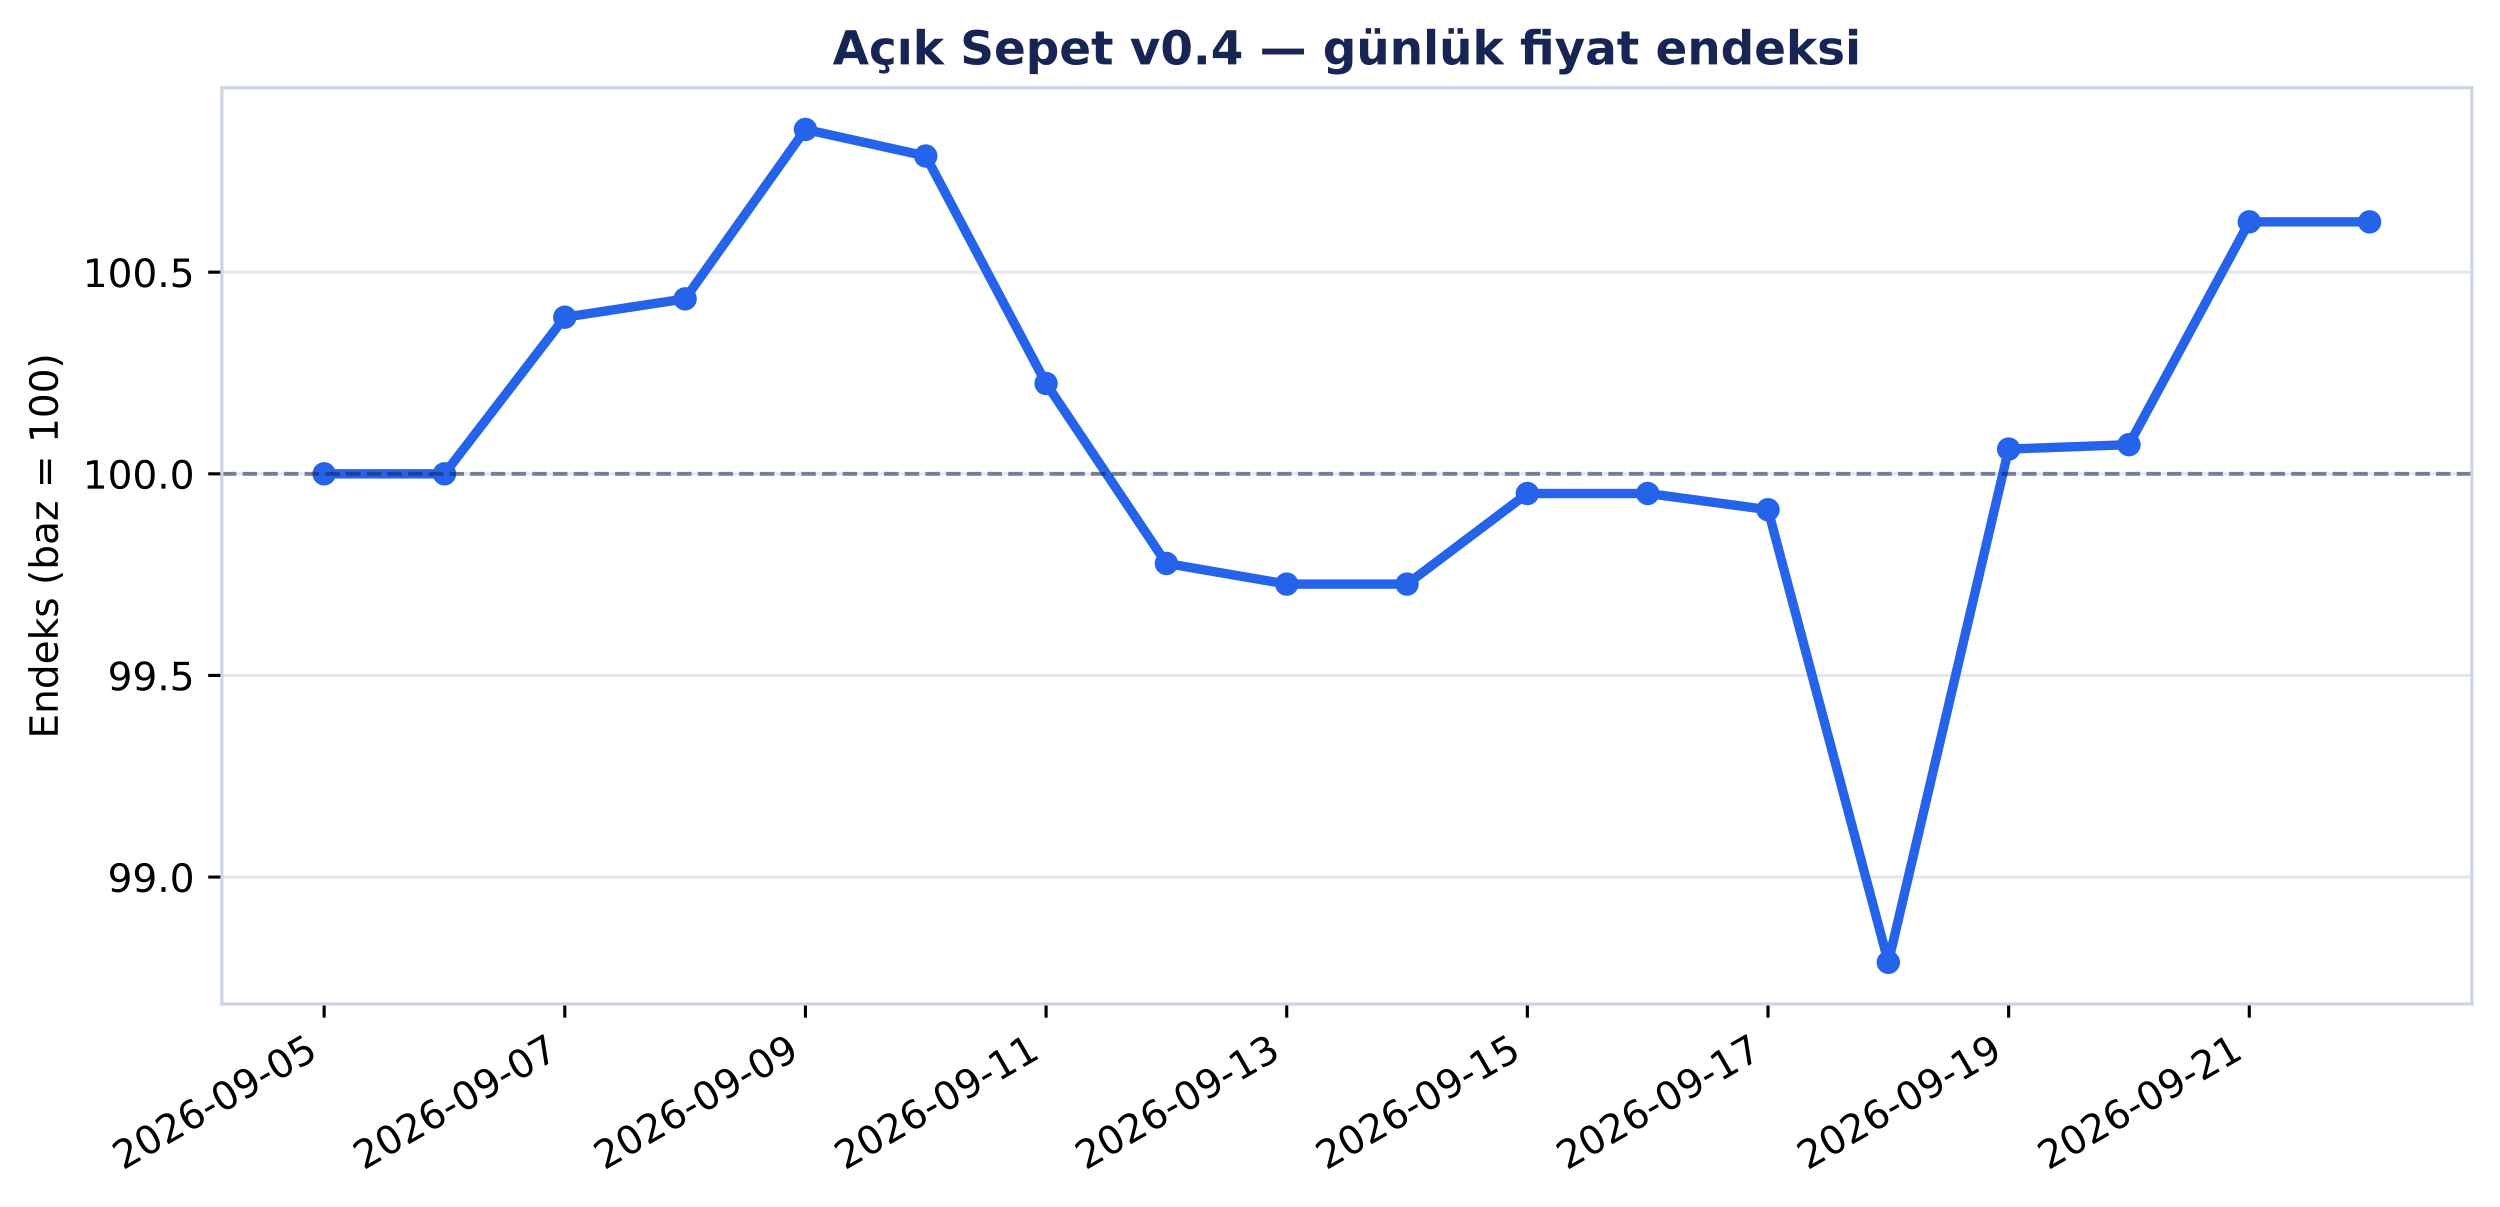
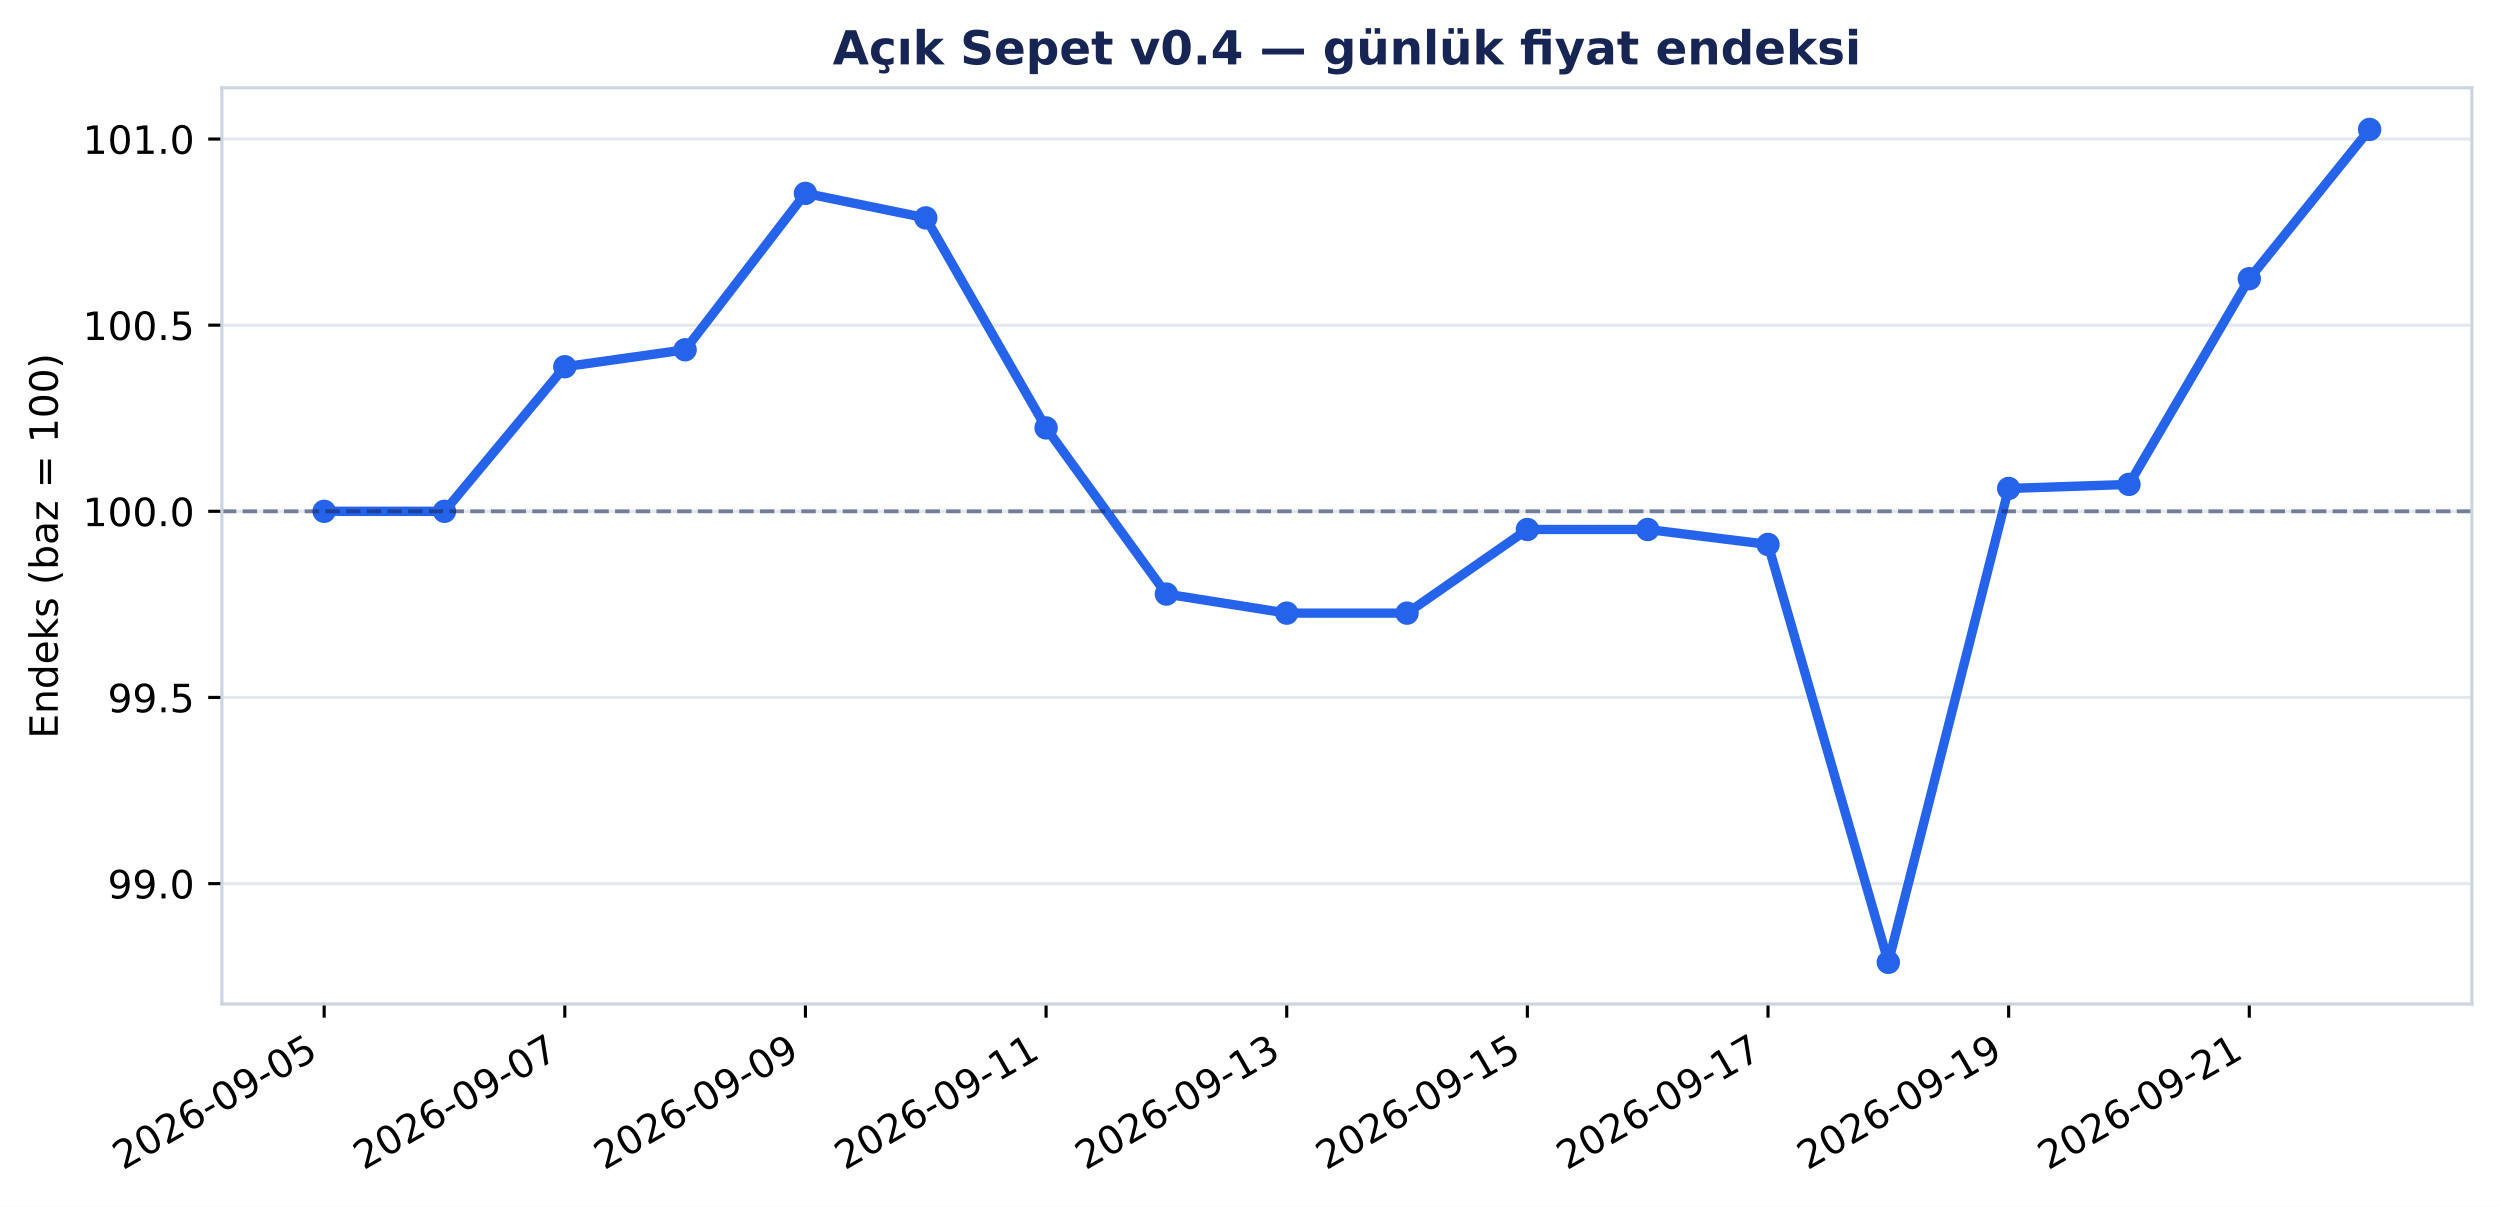
<svg xmlns="http://www.w3.org/2000/svg" xmlns:xlink="http://www.w3.org/1999/xlink" width="640.307pt" height="309.065pt" viewBox="0 0 640.307 309.065" version="1.1">
  <defs>
    <style type="text/css">*{stroke-linejoin: round; stroke-linecap: butt}</style>
  </defs>
  <g id="figure_1">
    <g id="patch_1">
      <path d="M 0 309.065 L 640.307 309.065 L 640.307 0 L 0 0 z " style="fill: #ffffff" />
    </g>
    <g id="axes_1">
      <g id="patch_2">
        <path d="M 56.829 257.147 L 633.107 257.147 L 633.107 22.487 L 56.829 22.487 z " style="fill: #ffffff" />
      </g>
      <g id="matplotlib.axis_1">
        <g id="xtick_1">
          <g id="line2d_1">
            <defs>
              <path id="m2987cc8be8" d="M 0 0 L 0 3.5 " style="stroke: #000000; stroke-width: 0.8" />
            </defs>
            <g>
              <use xlink:href="#m2987cc8be8" x="83.023" y="257.147" style="stroke: #000000; stroke-width: 0.8" />
            </g>
          </g>
          <g id="text_1">
            <g transform="translate(31.49257 299.7842) rotate(-30) scale(0.1 -0.1)">
              <defs>
                <path id="DejaVuSans-15" d="M 1228 531 L 3431 531 L 3431 0 L 469 0 L 469 531 Q 828 903 1448 1529 Q 2069 2156 2228 2338 Q 2531 2678 2651 2914 Q 2772 3150 2772 3378 Q 2772 3750 2511 3984 Q 2250 4219 1831 4219 Q 1534 4219 1204 4116 Q 875 4013 500 3803 L 500 4441 Q 881 4594 1212 4672 Q 1544 4750 1819 4750 Q 2544 4750 2975 4387 Q 3406 4025 3406 3419 Q 3406 3131 3298 2873 Q 3191 2616 2906 2266 Q 2828 2175 2409 1742 Q 1991 1309 1228 531 z " transform="scale(0.015625)" />
                <path id="DejaVuSans-13" d="M 2034 4250 Q 1547 4250 1301 3770 Q 1056 3291 1056 2328 Q 1056 1369 1301 889 Q 1547 409 2034 409 Q 2525 409 2770 889 Q 3016 1369 3016 2328 Q 3016 3291 2770 3770 Q 2525 4250 2034 4250 z M 2034 4750 Q 2819 4750 3233 4129 Q 3647 3509 3647 2328 Q 3647 1150 3233 529 Q 2819 -91 2034 -91 Q 1250 -91 836 529 Q 422 1150 422 2328 Q 422 3509 836 4129 Q 1250 4750 2034 4750 z " transform="scale(0.015625)" />
                <path id="DejaVuSans-19" d="M 2113 2584 Q 1688 2584 1439 2293 Q 1191 2003 1191 1497 Q 1191 994 1439 701 Q 1688 409 2113 409 Q 2538 409 2786 701 Q 3034 994 3034 1497 Q 3034 2003 2786 2293 Q 2538 2584 2113 2584 z M 3366 4563 L 3366 3988 Q 3128 4100 2886 4159 Q 2644 4219 2406 4219 Q 1781 4219 1451 3797 Q 1122 3375 1075 2522 Q 1259 2794 1537 2939 Q 1816 3084 2150 3084 Q 2853 3084 3261 2657 Q 3669 2231 3669 1497 Q 3669 778 3244 343 Q 2819 -91 2113 -91 Q 1303 -91 875 529 Q 447 1150 447 2328 Q 447 3434 972 4092 Q 1497 4750 2381 4750 Q 2619 4750 2861 4703 Q 3103 4656 3366 4563 z " transform="scale(0.015625)" />
                <path id="DejaVuSans-10" d="M 313 2009 L 1997 2009 L 1997 1497 L 313 1497 L 313 2009 z " transform="scale(0.015625)" />
                <path id="DejaVuSans-1c" d="M 703 97 L 703 672 Q 941 559 1184 500 Q 1428 441 1663 441 Q 2288 441 2617 861 Q 2947 1281 2994 2138 Q 2813 1869 2534 1725 Q 2256 1581 1919 1581 Q 1219 1581 811 2004 Q 403 2428 403 3163 Q 403 3881 828 4315 Q 1253 4750 1959 4750 Q 2769 4750 3195 4129 Q 3622 3509 3622 2328 Q 3622 1225 3098 567 Q 2575 -91 1691 -91 Q 1453 -91 1209 -44 Q 966 3 703 97 z M 1959 2075 Q 2384 2075 2632 2365 Q 2881 2656 2881 3163 Q 2881 3666 2632 3958 Q 2384 4250 1959 4250 Q 1534 4250 1286 3958 Q 1038 3666 1038 3163 Q 1038 2656 1286 2365 Q 1534 2075 1959 2075 z " transform="scale(0.015625)" />
                <path id="DejaVuSans-18" d="M 691 4666 L 3169 4666 L 3169 4134 L 1269 4134 L 1269 2991 Q 1406 3038 1543 3061 Q 1681 3084 1819 3084 Q 2600 3084 3056 2656 Q 3513 2228 3513 1497 Q 3513 744 3044 326 Q 2575 -91 1722 -91 Q 1428 -91 1123 -41 Q 819 9 494 109 L 494 744 Q 775 591 1075 516 Q 1375 441 1709 441 Q 2250 441 2565 725 Q 2881 1009 2881 1497 Q 2881 1984 2565 2268 Q 2250 2553 1709 2553 Q 1456 2553 1204 2497 Q 953 2441 691 2322 L 691 4666 z " transform="scale(0.015625)" />
              </defs>
              <use xlink:href="#DejaVuSans-15" />
              <use xlink:href="#DejaVuSans-13" transform="translate(63.625 0)" />
              <use xlink:href="#DejaVuSans-15" transform="translate(127.25 0)" />
              <use xlink:href="#DejaVuSans-19" transform="translate(190.875 0)" />
              <use xlink:href="#DejaVuSans-10" transform="translate(254.5 0)" />
              <use xlink:href="#DejaVuSans-13" transform="translate(290.5781 0)" />
              <use xlink:href="#DejaVuSans-1c" transform="translate(354.2031 0)" />
              <use xlink:href="#DejaVuSans-10" transform="translate(417.8281 0)" />
              <use xlink:href="#DejaVuSans-13" transform="translate(453.9062 0)" />
              <use xlink:href="#DejaVuSans-18" transform="translate(517.5312 0)" />
            </g>
          </g>
        </g>
        <g id="xtick_2">
          <g id="line2d_2">
            <g>
              <use xlink:href="#m2987cc8be8" x="144.657" y="257.147" style="stroke: #000000; stroke-width: 0.8" />
            </g>
          </g>
          <g id="text_2">
            <g transform="translate(93.12654 299.7842) rotate(-30) scale(0.1 -0.1)">
              <defs>
                <path id="DejaVuSans-1a" d="M 525 4666 L 3525 4666 L 3525 4397 L 1831 0 L 1172 0 L 2766 4134 L 525 4134 L 525 4666 z " transform="scale(0.015625)" />
              </defs>
              <use xlink:href="#DejaVuSans-15" />
              <use xlink:href="#DejaVuSans-13" transform="translate(63.625 0)" />
              <use xlink:href="#DejaVuSans-15" transform="translate(127.25 0)" />
              <use xlink:href="#DejaVuSans-19" transform="translate(190.875 0)" />
              <use xlink:href="#DejaVuSans-10" transform="translate(254.5 0)" />
              <use xlink:href="#DejaVuSans-13" transform="translate(290.5781 0)" />
              <use xlink:href="#DejaVuSans-1c" transform="translate(354.2031 0)" />
              <use xlink:href="#DejaVuSans-10" transform="translate(417.8281 0)" />
              <use xlink:href="#DejaVuSans-13" transform="translate(453.9062 0)" />
              <use xlink:href="#DejaVuSans-1a" transform="translate(517.5312 0)" />
            </g>
          </g>
        </g>
        <g id="xtick_3">
          <g id="line2d_3">
            <g>
              <use xlink:href="#m2987cc8be8" x="206.291" y="257.147" style="stroke: #000000; stroke-width: 0.8" />
            </g>
          </g>
          <g id="text_3">
            <g transform="translate(154.7605 299.7842) rotate(-30) scale(0.1 -0.1)">
              <use xlink:href="#DejaVuSans-15" />
              <use xlink:href="#DejaVuSans-13" transform="translate(63.625 0)" />
              <use xlink:href="#DejaVuSans-15" transform="translate(127.25 0)" />
              <use xlink:href="#DejaVuSans-19" transform="translate(190.875 0)" />
              <use xlink:href="#DejaVuSans-10" transform="translate(254.5 0)" />
              <use xlink:href="#DejaVuSans-13" transform="translate(290.5781 0)" />
              <use xlink:href="#DejaVuSans-1c" transform="translate(354.2031 0)" />
              <use xlink:href="#DejaVuSans-10" transform="translate(417.8281 0)" />
              <use xlink:href="#DejaVuSans-13" transform="translate(453.9062 0)" />
              <use xlink:href="#DejaVuSans-1c" transform="translate(517.5312 0)" />
            </g>
          </g>
        </g>
        <g id="xtick_4">
          <g id="line2d_4">
            <g>
              <use xlink:href="#m2987cc8be8" x="267.925" y="257.147" style="stroke: #000000; stroke-width: 0.8" />
            </g>
          </g>
          <g id="text_4">
            <g transform="translate(216.3945 299.7842) rotate(-30) scale(0.1 -0.1)">
              <defs>
                <path id="DejaVuSans-14" d="M 794 531 L 1825 531 L 1825 4091 L 703 3866 L 703 4441 L 1819 4666 L 2450 4666 L 2450 531 L 3481 531 L 3481 0 L 794 0 L 794 531 z " transform="scale(0.015625)" />
              </defs>
              <use xlink:href="#DejaVuSans-15" />
              <use xlink:href="#DejaVuSans-13" transform="translate(63.625 0)" />
              <use xlink:href="#DejaVuSans-15" transform="translate(127.25 0)" />
              <use xlink:href="#DejaVuSans-19" transform="translate(190.875 0)" />
              <use xlink:href="#DejaVuSans-10" transform="translate(254.5 0)" />
              <use xlink:href="#DejaVuSans-13" transform="translate(290.5781 0)" />
              <use xlink:href="#DejaVuSans-1c" transform="translate(354.2031 0)" />
              <use xlink:href="#DejaVuSans-10" transform="translate(417.8281 0)" />
              <use xlink:href="#DejaVuSans-14" transform="translate(453.9062 0)" />
              <use xlink:href="#DejaVuSans-14" transform="translate(517.5312 0)" />
            </g>
          </g>
        </g>
        <g id="xtick_5">
          <g id="line2d_5">
            <g>
              <use xlink:href="#m2987cc8be8" x="329.559" y="257.147" style="stroke: #000000; stroke-width: 0.8" />
            </g>
          </g>
          <g id="text_5">
            <g transform="translate(278.0285 299.7842) rotate(-30) scale(0.1 -0.1)">
              <defs>
                <path id="DejaVuSans-16" d="M 2597 2516 Q 3050 2419 3304 2112 Q 3559 1806 3559 1356 Q 3559 666 3084 287 Q 2609 -91 1734 -91 Q 1441 -91 1130 -33 Q 819 25 488 141 L 488 750 Q 750 597 1062 519 Q 1375 441 1716 441 Q 2309 441 2620 675 Q 2931 909 2931 1356 Q 2931 1769 2642 2001 Q 2353 2234 1838 2234 L 1294 2234 L 1294 2753 L 1863 2753 Q 2328 2753 2575 2939 Q 2822 3125 2822 3475 Q 2822 3834 2567 4026 Q 2313 4219 1838 4219 Q 1578 4219 1281 4162 Q 984 4106 628 3988 L 628 4550 Q 988 4650 1302 4700 Q 1616 4750 1894 4750 Q 2613 4750 3031 4423 Q 3450 4097 3450 3541 Q 3450 3153 3228 2886 Q 3006 2619 2597 2516 z " transform="scale(0.015625)" />
              </defs>
              <use xlink:href="#DejaVuSans-15" />
              <use xlink:href="#DejaVuSans-13" transform="translate(63.625 0)" />
              <use xlink:href="#DejaVuSans-15" transform="translate(127.25 0)" />
              <use xlink:href="#DejaVuSans-19" transform="translate(190.875 0)" />
              <use xlink:href="#DejaVuSans-10" transform="translate(254.5 0)" />
              <use xlink:href="#DejaVuSans-13" transform="translate(290.5781 0)" />
              <use xlink:href="#DejaVuSans-1c" transform="translate(354.2031 0)" />
              <use xlink:href="#DejaVuSans-10" transform="translate(417.8281 0)" />
              <use xlink:href="#DejaVuSans-14" transform="translate(453.9062 0)" />
              <use xlink:href="#DejaVuSans-16" transform="translate(517.5312 0)" />
            </g>
          </g>
        </g>
        <g id="xtick_6">
          <g id="line2d_6">
            <g>
              <use xlink:href="#m2987cc8be8" x="391.193" y="257.147" style="stroke: #000000; stroke-width: 0.8" />
            </g>
          </g>
          <g id="text_6">
            <g transform="translate(339.6624 299.7842) rotate(-30) scale(0.1 -0.1)">
              <use xlink:href="#DejaVuSans-15" />
              <use xlink:href="#DejaVuSans-13" transform="translate(63.625 0)" />
              <use xlink:href="#DejaVuSans-15" transform="translate(127.25 0)" />
              <use xlink:href="#DejaVuSans-19" transform="translate(190.875 0)" />
              <use xlink:href="#DejaVuSans-10" transform="translate(254.5 0)" />
              <use xlink:href="#DejaVuSans-13" transform="translate(290.5781 0)" />
              <use xlink:href="#DejaVuSans-1c" transform="translate(354.2031 0)" />
              <use xlink:href="#DejaVuSans-10" transform="translate(417.8281 0)" />
              <use xlink:href="#DejaVuSans-14" transform="translate(453.9062 0)" />
              <use xlink:href="#DejaVuSans-18" transform="translate(517.5312 0)" />
            </g>
          </g>
        </g>
        <g id="xtick_7">
          <g id="line2d_7">
            <g>
              <use xlink:href="#m2987cc8be8" x="452.827" y="257.147" style="stroke: #000000; stroke-width: 0.8" />
            </g>
          </g>
          <g id="text_7">
            <g transform="translate(401.2964 299.7842) rotate(-30) scale(0.1 -0.1)">
              <use xlink:href="#DejaVuSans-15" />
              <use xlink:href="#DejaVuSans-13" transform="translate(63.625 0)" />
              <use xlink:href="#DejaVuSans-15" transform="translate(127.25 0)" />
              <use xlink:href="#DejaVuSans-19" transform="translate(190.875 0)" />
              <use xlink:href="#DejaVuSans-10" transform="translate(254.5 0)" />
              <use xlink:href="#DejaVuSans-13" transform="translate(290.5781 0)" />
              <use xlink:href="#DejaVuSans-1c" transform="translate(354.2031 0)" />
              <use xlink:href="#DejaVuSans-10" transform="translate(417.8281 0)" />
              <use xlink:href="#DejaVuSans-14" transform="translate(453.9062 0)" />
              <use xlink:href="#DejaVuSans-1a" transform="translate(517.5312 0)" />
            </g>
          </g>
        </g>
        <g id="xtick_8">
          <g id="line2d_8">
            <g>
              <use xlink:href="#m2987cc8be8" x="514.461" y="257.147" style="stroke: #000000; stroke-width: 0.8" />
            </g>
          </g>
          <g id="text_8">
            <g transform="translate(462.9304 299.7842) rotate(-30) scale(0.1 -0.1)">
              <use xlink:href="#DejaVuSans-15" />
              <use xlink:href="#DejaVuSans-13" transform="translate(63.625 0)" />
              <use xlink:href="#DejaVuSans-15" transform="translate(127.25 0)" />
              <use xlink:href="#DejaVuSans-19" transform="translate(190.875 0)" />
              <use xlink:href="#DejaVuSans-10" transform="translate(254.5 0)" />
              <use xlink:href="#DejaVuSans-13" transform="translate(290.5781 0)" />
              <use xlink:href="#DejaVuSans-1c" transform="translate(354.2031 0)" />
              <use xlink:href="#DejaVuSans-10" transform="translate(417.8281 0)" />
              <use xlink:href="#DejaVuSans-14" transform="translate(453.9062 0)" />
              <use xlink:href="#DejaVuSans-1c" transform="translate(517.5312 0)" />
            </g>
          </g>
        </g>
        <g id="xtick_9">
          <g id="line2d_9">
            <g>
              <use xlink:href="#m2987cc8be8" x="576.095" y="257.147" style="stroke: #000000; stroke-width: 0.8" />
            </g>
          </g>
          <g id="text_9">
            <g transform="translate(524.5644 299.7842) rotate(-30) scale(0.1 -0.1)">
              <use xlink:href="#DejaVuSans-15" />
              <use xlink:href="#DejaVuSans-13" transform="translate(63.625 0)" />
              <use xlink:href="#DejaVuSans-15" transform="translate(127.25 0)" />
              <use xlink:href="#DejaVuSans-19" transform="translate(190.875 0)" />
              <use xlink:href="#DejaVuSans-10" transform="translate(254.5 0)" />
              <use xlink:href="#DejaVuSans-13" transform="translate(290.5781 0)" />
              <use xlink:href="#DejaVuSans-1c" transform="translate(354.2031 0)" />
              <use xlink:href="#DejaVuSans-10" transform="translate(417.8281 0)" />
              <use xlink:href="#DejaVuSans-15" transform="translate(453.9062 0)" />
              <use xlink:href="#DejaVuSans-14" transform="translate(517.5312 0)" />
            </g>
          </g>
        </g>
      </g>
      <g id="matplotlib.axis_2">
        <g id="ytick_1">
          <g id="line2d_10">
-             <path d="M 56.829 224.636 L 633.107 224.636 " clip-path="url(#p4df22b0da3)" style="fill: none; stroke: #cbd5e1; stroke-opacity: 0.55; stroke-width: 0.8; stroke-linecap: square" />
+             <path d="M 56.829 226.313 L 633.107 226.313 " clip-path="url(#p4df22b0da3)" style="fill: none; stroke: #cbd5e1; stroke-opacity: 0.55; stroke-width: 0.8; stroke-linecap: square" />
          </g>
          <g id="line2d_11">
            <defs>
              <path id="m36a2b8778e" d="M 0 0 L -3.5 0 " style="stroke: #000000; stroke-width: 0.8" />
            </defs>
            <g>
-               <use xlink:href="#m36a2b8778e" x="56.829" y="224.636" style="stroke: #000000; stroke-width: 0.8" />
+               <use xlink:href="#m36a2b8778e" x="56.829" y="226.313" style="stroke: #000000; stroke-width: 0.8" />
            </g>
          </g>
          <g id="text_10">
-             <g transform="translate(27.56328 228.4352) scale(0.1 -0.1)">
+             <g transform="translate(27.56328 230.1116) scale(0.1 -0.1)">
              <defs>
                <path id="DejaVuSans-11" d="M 684 794 L 1344 794 L 1344 0 L 684 0 L 684 794 z " transform="scale(0.015625)" />
              </defs>
              <use xlink:href="#DejaVuSans-1c" />
              <use xlink:href="#DejaVuSans-1c" transform="translate(63.625 0)" />
              <use xlink:href="#DejaVuSans-11" transform="translate(127.25 0)" />
              <use xlink:href="#DejaVuSans-13" transform="translate(159.0312 0)" />
            </g>
          </g>
        </g>
        <g id="ytick_2">
          <g id="line2d_12">
-             <path d="M 56.829 172.996 L 633.107 172.996 " clip-path="url(#p4df22b0da3)" style="fill: none; stroke: #cbd5e1; stroke-opacity: 0.55; stroke-width: 0.8; stroke-linecap: square" />
+             <path d="M 56.829 178.636 L 633.107 178.636 " clip-path="url(#p4df22b0da3)" style="fill: none; stroke: #cbd5e1; stroke-opacity: 0.55; stroke-width: 0.8; stroke-linecap: square" />
          </g>
          <g id="line2d_13">
            <g>
-               <use xlink:href="#m36a2b8778e" x="56.829" y="172.996" style="stroke: #000000; stroke-width: 0.8" />
+               <use xlink:href="#m36a2b8778e" x="56.829" y="178.636" style="stroke: #000000; stroke-width: 0.8" />
            </g>
          </g>
          <g id="text_11">
-             <g transform="translate(27.56328 176.7946) scale(0.1 -0.1)">
+             <g transform="translate(27.56328 182.4344) scale(0.1 -0.1)">
              <use xlink:href="#DejaVuSans-1c" />
              <use xlink:href="#DejaVuSans-1c" transform="translate(63.625 0)" />
              <use xlink:href="#DejaVuSans-11" transform="translate(127.25 0)" />
              <use xlink:href="#DejaVuSans-18" transform="translate(159.0312 0)" />
            </g>
          </g>
        </g>
        <g id="ytick_3">
          <g id="line2d_14">
-             <path d="M 56.829 121.355 L 633.107 121.355 " clip-path="url(#p4df22b0da3)" style="fill: none; stroke: #cbd5e1; stroke-opacity: 0.55; stroke-width: 0.8; stroke-linecap: square" />
+             <path d="M 56.829 130.958 L 633.107 130.958 " clip-path="url(#p4df22b0da3)" style="fill: none; stroke: #cbd5e1; stroke-opacity: 0.55; stroke-width: 0.8; stroke-linecap: square" />
          </g>
          <g id="line2d_15">
            <g>
-               <use xlink:href="#m36a2b8778e" x="56.829" y="121.355" style="stroke: #000000; stroke-width: 0.8" />
+               <use xlink:href="#m36a2b8778e" x="56.829" y="130.958" style="stroke: #000000; stroke-width: 0.8" />
            </g>
          </g>
          <g id="text_12">
-             <g transform="translate(21.20078 125.1541) scale(0.1 -0.1)">
+             <g transform="translate(21.20078 134.7571) scale(0.1 -0.1)">
              <use xlink:href="#DejaVuSans-14" />
              <use xlink:href="#DejaVuSans-13" transform="translate(63.625 0)" />
              <use xlink:href="#DejaVuSans-13" transform="translate(127.25 0)" />
              <use xlink:href="#DejaVuSans-11" transform="translate(190.875 0)" />
              <use xlink:href="#DejaVuSans-13" transform="translate(222.6562 0)" />
            </g>
          </g>
        </g>
        <g id="ytick_4">
          <g id="line2d_16">
-             <path d="M 56.829 69.715 L 633.107 69.715 " clip-path="url(#p4df22b0da3)" style="fill: none; stroke: #cbd5e1; stroke-opacity: 0.55; stroke-width: 0.8; stroke-linecap: square" />
+             <path d="M 56.829 83.281 L 633.107 83.281 " clip-path="url(#p4df22b0da3)" style="fill: none; stroke: #cbd5e1; stroke-opacity: 0.55; stroke-width: 0.8; stroke-linecap: square" />
          </g>
          <g id="line2d_17">
            <g>
-               <use xlink:href="#m36a2b8778e" x="56.829" y="69.715" style="stroke: #000000; stroke-width: 0.8" />
+               <use xlink:href="#m36a2b8778e" x="56.829" y="83.281" style="stroke: #000000; stroke-width: 0.8" />
            </g>
          </g>
          <g id="text_13">
-             <g transform="translate(21.20078 73.51355) scale(0.1 -0.1)">
+             <g transform="translate(21.20078 87.0799) scale(0.1 -0.1)">
              <use xlink:href="#DejaVuSans-14" />
              <use xlink:href="#DejaVuSans-13" transform="translate(63.625 0)" />
              <use xlink:href="#DejaVuSans-13" transform="translate(127.25 0)" />
              <use xlink:href="#DejaVuSans-11" transform="translate(190.875 0)" />
              <use xlink:href="#DejaVuSans-18" transform="translate(222.6562 0)" />
            </g>
          </g>
        </g>
-         <g id="text_14">
+         <g id="ytick_5">
+           <g id="line2d_18">
+             <path d="M 56.829 35.604 L 633.107 35.604 " clip-path="url(#p4df22b0da3)" style="fill: none; stroke: #cbd5e1; stroke-opacity: 0.55; stroke-width: 0.8; stroke-linecap: square" />
+           </g>
+           <g id="line2d_19">
+             <g>
+               <use xlink:href="#m36a2b8778e" x="56.829" y="35.604" style="stroke: #000000; stroke-width: 0.8" />
+             </g>
+           </g>
+           <g id="text_14">
+             <g transform="translate(21.20078 39.40266) scale(0.1 -0.1)">
+               <use xlink:href="#DejaVuSans-14" />
+               <use xlink:href="#DejaVuSans-13" transform="translate(63.625 0)" />
+               <use xlink:href="#DejaVuSans-14" transform="translate(127.25 0)" />
+               <use xlink:href="#DejaVuSans-11" transform="translate(190.875 0)" />
+               <use xlink:href="#DejaVuSans-13" transform="translate(222.6562 0)" />
+             </g>
+           </g>
+         </g>
+         <g id="text_15">
          <g transform="translate(14.79844 189.1605) rotate(-90) scale(0.1 -0.1)">
            <defs>
              <path id="DejaVuSans-28" d="M 628 4666 L 3578 4666 L 3578 4134 L 1259 4134 L 1259 2753 L 3481 2753 L 3481 2222 L 1259 2222 L 1259 531 L 3634 531 L 3634 0 L 628 0 L 628 4666 z " transform="scale(0.015625)" />
              <path id="DejaVuSans-51" d="M 3513 2113 L 3513 0 L 2938 0 L 2938 2094 Q 2938 2591 2744 2837 Q 2550 3084 2163 3084 Q 1697 3084 1428 2787 Q 1159 2491 1159 1978 L 1159 0 L 581 0 L 581 3500 L 1159 3500 L 1159 2956 Q 1366 3272 1645 3428 Q 1925 3584 2291 3584 Q 2894 3584 3203 3211 Q 3513 2838 3513 2113 z " transform="scale(0.015625)" />
              <path id="DejaVuSans-47" d="M 2906 2969 L 2906 4863 L 3481 4863 L 3481 0 L 2906 0 L 2906 525 Q 2725 213 2448 61 Q 2172 -91 1784 -91 Q 1150 -91 751 415 Q 353 922 353 1747 Q 353 2572 751 3078 Q 1150 3584 1784 3584 Q 2172 3584 2448 3432 Q 2725 3281 2906 2969 z M 947 1747 Q 947 1113 1208 752 Q 1469 391 1925 391 Q 2381 391 2643 752 Q 2906 1113 2906 1747 Q 2906 2381 2643 2742 Q 2381 3103 1925 3103 Q 1469 3103 1208 2742 Q 947 2381 947 1747 z " transform="scale(0.015625)" />
              <path id="DejaVuSans-48" d="M 3597 1894 L 3597 1613 L 953 1613 Q 991 1019 1311 708 Q 1631 397 2203 397 Q 2534 397 2845 478 Q 3156 559 3463 722 L 3463 178 Q 3153 47 2828 -22 Q 2503 -91 2169 -91 Q 1331 -91 842 396 Q 353 884 353 1716 Q 353 2575 817 3079 Q 1281 3584 2069 3584 Q 2775 3584 3186 3129 Q 3597 2675 3597 1894 z M 3022 2063 Q 3016 2534 2758 2815 Q 2500 3097 2075 3097 Q 1594 3097 1305 2825 Q 1016 2553 972 2059 L 3022 2063 z " transform="scale(0.015625)" />
              <path id="DejaVuSans-4e" d="M 581 4863 L 1159 4863 L 1159 1991 L 2875 3500 L 3609 3500 L 1753 1863 L 3688 0 L 2938 0 L 1159 1709 L 1159 0 L 581 0 L 581 4863 z " transform="scale(0.015625)" />
              <path id="DejaVuSans-56" d="M 2834 3397 L 2834 2853 Q 2591 2978 2328 3040 Q 2066 3103 1784 3103 Q 1356 3103 1142 2972 Q 928 2841 928 2578 Q 928 2378 1081 2264 Q 1234 2150 1697 2047 L 1894 2003 Q 2506 1872 2764 1633 Q 3022 1394 3022 966 Q 3022 478 2636 193 Q 2250 -91 1575 -91 Q 1294 -91 989 -36 Q 684 19 347 128 L 347 722 Q 666 556 975 473 Q 1284 391 1588 391 Q 1994 391 2212 530 Q 2431 669 2431 922 Q 2431 1156 2273 1281 Q 2116 1406 1581 1522 L 1381 1569 Q 847 1681 609 1914 Q 372 2147 372 2553 Q 372 3047 722 3315 Q 1072 3584 1716 3584 Q 2034 3584 2315 3537 Q 2597 3491 2834 3397 z " transform="scale(0.015625)" />
              <path id="DejaVuSans-3" transform="scale(0.015625)" />
              <path id="DejaVuSans-b" d="M 1984 4856 Q 1566 4138 1362 3434 Q 1159 2731 1159 2009 Q 1159 1288 1364 580 Q 1569 -128 1984 -844 L 1484 -844 Q 1016 -109 783 600 Q 550 1309 550 2009 Q 550 2706 781 3412 Q 1013 4119 1484 4856 L 1984 4856 z " transform="scale(0.015625)" />
              <path id="DejaVuSans-45" d="M 3116 1747 Q 3116 2381 2855 2742 Q 2594 3103 2138 3103 Q 1681 3103 1420 2742 Q 1159 2381 1159 1747 Q 1159 1113 1420 752 Q 1681 391 2138 391 Q 2594 391 2855 752 Q 3116 1113 3116 1747 z M 1159 2969 Q 1341 3281 1617 3432 Q 1894 3584 2278 3584 Q 2916 3584 3314 3078 Q 3713 2572 3713 1747 Q 3713 922 3314 415 Q 2916 -91 2278 -91 Q 1894 -91 1617 61 Q 1341 213 1159 525 L 1159 0 L 581 0 L 581 4863 L 1159 4863 L 1159 2969 z " transform="scale(0.015625)" />
              <path id="DejaVuSans-44" d="M 2194 1759 Q 1497 1759 1228 1600 Q 959 1441 959 1056 Q 959 750 1161 570 Q 1363 391 1709 391 Q 2188 391 2477 730 Q 2766 1069 2766 1631 L 2766 1759 L 2194 1759 z M 3341 1997 L 3341 0 L 2766 0 L 2766 531 Q 2569 213 2275 61 Q 1981 -91 1556 -91 Q 1019 -91 701 211 Q 384 513 384 1019 Q 384 1609 779 1909 Q 1175 2209 1959 2209 L 2766 2209 L 2766 2266 Q 2766 2663 2505 2880 Q 2244 3097 1772 3097 Q 1472 3097 1187 3025 Q 903 2953 641 2809 L 641 3341 Q 956 3463 1253 3523 Q 1550 3584 1831 3584 Q 2591 3584 2966 3190 Q 3341 2797 3341 1997 z " transform="scale(0.015625)" />
              <path id="DejaVuSans-5d" d="M 353 3500 L 3084 3500 L 3084 2975 L 922 459 L 3084 459 L 3084 0 L 275 0 L 275 525 L 2438 3041 L 353 3041 L 353 3500 z " transform="scale(0.015625)" />
              <path id="DejaVuSans-20" d="M 678 2906 L 4684 2906 L 4684 2381 L 678 2381 L 678 2906 z M 678 1631 L 4684 1631 L 4684 1100 L 678 1100 L 678 1631 z " transform="scale(0.015625)" />
              <path id="DejaVuSans-c" d="M 513 4856 L 1013 4856 Q 1481 4119 1714 3412 Q 1947 2706 1947 2009 Q 1947 1309 1714 600 Q 1481 -109 1013 -844 L 513 -844 Q 928 -128 1133 580 Q 1338 1288 1338 2009 Q 1338 2731 1133 3434 Q 928 4138 513 4856 z " transform="scale(0.015625)" />
            </defs>
            <use xlink:href="#DejaVuSans-28" />
            <use xlink:href="#DejaVuSans-51" transform="translate(63.1875 0)" />
            <use xlink:href="#DejaVuSans-47" transform="translate(126.5625 0)" />
            <use xlink:href="#DejaVuSans-48" transform="translate(190.0469 0)" />
            <use xlink:href="#DejaVuSans-4e" transform="translate(251.5781 0)" />
            <use xlink:href="#DejaVuSans-56" transform="translate(309.4844 0)" />
            <use xlink:href="#DejaVuSans-3" transform="translate(361.5781 0)" />
            <use xlink:href="#DejaVuSans-b" transform="translate(393.3594 0)" />
            <use xlink:href="#DejaVuSans-45" transform="translate(432.375 0)" />
            <use xlink:href="#DejaVuSans-44" transform="translate(495.8594 0)" />
            <use xlink:href="#DejaVuSans-5d" transform="translate(557.1406 0)" />
            <use xlink:href="#DejaVuSans-3" transform="translate(609.625 0)" />
            <use xlink:href="#DejaVuSans-20" transform="translate(641.4062 0)" />
            <use xlink:href="#DejaVuSans-3" transform="translate(725.2031 0)" />
            <use xlink:href="#DejaVuSans-14" transform="translate(756.9844 0)" />
            <use xlink:href="#DejaVuSans-13" transform="translate(820.6094 0)" />
            <use xlink:href="#DejaVuSans-13" transform="translate(884.2344 0)" />
            <use xlink:href="#DejaVuSans-c" transform="translate(947.8594 0)" />
          </g>
        </g>
      </g>
-       <g id="line2d_18">
-         <path d="M 83.023 121.355 L 113.84 121.355 L 144.657 81.241 L 175.474 76.542 L 206.291 33.153 L 237.108 39.959 L 267.925 98.22 L 298.742 144.315 L 329.559 149.603 L 360.376 149.603 L 391.193 126.395 L 422.01 126.395 L 452.827 130.547 L 483.644 246.48 L 514.461 115.014 L 545.278 113.888 L 576.095 56.825 L 606.912 56.825 " clip-path="url(#p4df22b0da3)" style="fill: none; stroke: #2563eb; stroke-width: 2.4; stroke-linecap: square" />
+       <g id="line2d_20">
+         <path d="M 83.023 130.958 L 113.84 130.958 L 144.657 93.923 L 175.474 89.584 L 206.291 49.526 L 237.108 55.809 L 267.925 109.599 L 298.742 152.156 L 329.559 157.038 L 360.376 157.038 L 391.193 135.612 L 422.01 135.612 L 452.827 139.445 L 483.644 246.48 L 514.461 125.104 L 545.278 124.064 L 576.095 71.381 L 606.912 33.153 " clip-path="url(#p4df22b0da3)" style="fill: none; stroke: #2563eb; stroke-width: 2.4; stroke-linecap: square" />
        <defs>
          <path id="mdeb18b5443" d="M 0 2.5 C 0.663 2.5 1.299 2.237 1.768 1.768 C 2.237 1.299 2.5 0.663 2.5 0 C 2.5 -0.663 2.237 -1.299 1.768 -1.768 C 1.299 -2.237 0.663 -2.5 0 -2.5 C -0.663 -2.5 -1.299 -2.237 -1.768 -1.768 C -2.237 -1.299 -2.5 -0.663 -2.5 0 C -2.5 0.663 -2.237 1.299 -1.768 1.768 C -1.299 2.237 -0.663 2.5 0 2.5 z " style="stroke: #2563eb" />
        </defs>
        <g clip-path="url(#p4df22b0da3)">
-           <use xlink:href="#mdeb18b5443" x="83.023" y="121.355" style="fill: #2563eb; stroke: #2563eb" />
-           <use xlink:href="#mdeb18b5443" x="113.84" y="121.355" style="fill: #2563eb; stroke: #2563eb" />
-           <use xlink:href="#mdeb18b5443" x="144.657" y="81.241" style="fill: #2563eb; stroke: #2563eb" />
-           <use xlink:href="#mdeb18b5443" x="175.474" y="76.542" style="fill: #2563eb; stroke: #2563eb" />
-           <use xlink:href="#mdeb18b5443" x="206.291" y="33.153" style="fill: #2563eb; stroke: #2563eb" />
-           <use xlink:href="#mdeb18b5443" x="237.108" y="39.959" style="fill: #2563eb; stroke: #2563eb" />
-           <use xlink:href="#mdeb18b5443" x="267.925" y="98.22" style="fill: #2563eb; stroke: #2563eb" />
-           <use xlink:href="#mdeb18b5443" x="298.742" y="144.315" style="fill: #2563eb; stroke: #2563eb" />
-           <use xlink:href="#mdeb18b5443" x="329.559" y="149.603" style="fill: #2563eb; stroke: #2563eb" />
-           <use xlink:href="#mdeb18b5443" x="360.376" y="149.603" style="fill: #2563eb; stroke: #2563eb" />
-           <use xlink:href="#mdeb18b5443" x="391.193" y="126.395" style="fill: #2563eb; stroke: #2563eb" />
-           <use xlink:href="#mdeb18b5443" x="422.01" y="126.395" style="fill: #2563eb; stroke: #2563eb" />
-           <use xlink:href="#mdeb18b5443" x="452.827" y="130.547" style="fill: #2563eb; stroke: #2563eb" />
+           <use xlink:href="#mdeb18b5443" x="83.023" y="130.958" style="fill: #2563eb; stroke: #2563eb" />
+           <use xlink:href="#mdeb18b5443" x="113.84" y="130.958" style="fill: #2563eb; stroke: #2563eb" />
+           <use xlink:href="#mdeb18b5443" x="144.657" y="93.923" style="fill: #2563eb; stroke: #2563eb" />
+           <use xlink:href="#mdeb18b5443" x="175.474" y="89.584" style="fill: #2563eb; stroke: #2563eb" />
+           <use xlink:href="#mdeb18b5443" x="206.291" y="49.526" style="fill: #2563eb; stroke: #2563eb" />
+           <use xlink:href="#mdeb18b5443" x="237.108" y="55.809" style="fill: #2563eb; stroke: #2563eb" />
+           <use xlink:href="#mdeb18b5443" x="267.925" y="109.599" style="fill: #2563eb; stroke: #2563eb" />
+           <use xlink:href="#mdeb18b5443" x="298.742" y="152.156" style="fill: #2563eb; stroke: #2563eb" />
+           <use xlink:href="#mdeb18b5443" x="329.559" y="157.038" style="fill: #2563eb; stroke: #2563eb" />
+           <use xlink:href="#mdeb18b5443" x="360.376" y="157.038" style="fill: #2563eb; stroke: #2563eb" />
+           <use xlink:href="#mdeb18b5443" x="391.193" y="135.612" style="fill: #2563eb; stroke: #2563eb" />
+           <use xlink:href="#mdeb18b5443" x="422.01" y="135.612" style="fill: #2563eb; stroke: #2563eb" />
+           <use xlink:href="#mdeb18b5443" x="452.827" y="139.445" style="fill: #2563eb; stroke: #2563eb" />
          <use xlink:href="#mdeb18b5443" x="483.644" y="246.48" style="fill: #2563eb; stroke: #2563eb" />
-           <use xlink:href="#mdeb18b5443" x="514.461" y="115.014" style="fill: #2563eb; stroke: #2563eb" />
-           <use xlink:href="#mdeb18b5443" x="545.278" y="113.888" style="fill: #2563eb; stroke: #2563eb" />
-           <use xlink:href="#mdeb18b5443" x="576.095" y="56.825" style="fill: #2563eb; stroke: #2563eb" />
-           <use xlink:href="#mdeb18b5443" x="606.912" y="56.825" style="fill: #2563eb; stroke: #2563eb" />
-         </g>
-       </g>
-       <g id="line2d_19">
-         <path d="M 56.829 121.355 L 633.107 121.355 " clip-path="url(#p4df22b0da3)" style="fill: none; stroke-dasharray: 3.7,1.6; stroke-dashoffset: 0; stroke: #172554; stroke-opacity: 0.55" />
+           <use xlink:href="#mdeb18b5443" x="514.461" y="125.104" style="fill: #2563eb; stroke: #2563eb" />
+           <use xlink:href="#mdeb18b5443" x="545.278" y="124.064" style="fill: #2563eb; stroke: #2563eb" />
+           <use xlink:href="#mdeb18b5443" x="576.095" y="71.381" style="fill: #2563eb; stroke: #2563eb" />
+           <use xlink:href="#mdeb18b5443" x="606.912" y="33.153" style="fill: #2563eb; stroke: #2563eb" />
+         </g>
+       </g>
+       <g id="line2d_21">
+         <path d="M 56.829 130.958 L 633.107 130.958 " clip-path="url(#p4df22b0da3)" style="fill: none; stroke-dasharray: 3.7,1.6; stroke-dashoffset: 0; stroke: #172554; stroke-opacity: 0.55" />
      </g>
      <g id="patch_3">
        <path d="M 56.829 257.147 L 56.829 22.487 " style="fill: none; stroke: #cbd5e1; stroke-width: 0.8; stroke-linejoin: miter; stroke-linecap: square" />
      </g>
      <g id="patch_4">
        <path d="M 633.107 257.147 L 633.107 22.487 " style="fill: none; stroke: #cbd5e1; stroke-width: 0.8; stroke-linejoin: miter; stroke-linecap: square" />
      </g>
      <g id="patch_5">
        <path d="M 56.829 257.147 L 633.107 257.147 " style="fill: none; stroke: #cbd5e1; stroke-width: 0.8; stroke-linejoin: miter; stroke-linecap: square" />
      </g>
      <g id="patch_6">
        <path d="M 56.829 22.487 L 633.107 22.487 " style="fill: none; stroke: #cbd5e1; stroke-width: 0.8; stroke-linejoin: miter; stroke-linecap: square" />
      </g>
-       <g id="text_15">
+       <g id="text_16">
        <g style="fill: #172554" transform="translate(213.2715 16.48688) scale(0.12 -0.12)">
          <defs>
            <path id="DejaVuSans-Bold-24" d="M 3419 850 L 1538 850 L 1241 0 L 31 0 L 1759 4666 L 3194 4666 L 4922 0 L 3713 0 L 3419 850 z M 1838 1716 L 3116 1716 L 2478 3572 L 1838 1716 z " transform="scale(0.015625)" />
            <path id="DejaVuSans-Bold-a9" d="M 3366 3391 L 3366 2478 Q 3138 2634 2908 2709 Q 2678 2784 2431 2784 Q 1963 2784 1702 2511 Q 1441 2238 1441 1747 Q 1441 1256 1702 982 Q 1963 709 2431 709 Q 2694 709 2930 787 Q 3166 866 3366 1019 L 3366 103 Q 3103 6 2833 -42 Q 2563 -91 2291 -91 Q 1344 -91 809 395 Q 275 881 275 1747 Q 275 2613 809 3098 Q 1344 3584 2291 3584 Q 2566 3584 2833 3536 Q 3100 3488 3366 3391 z M 2456 0 Q 2638 -194 2723 -359 Q 2809 -525 2809 -672 Q 2809 -969 2617 -1111 Q 2425 -1253 2028 -1253 Q 1878 -1253 1718 -1233 Q 1559 -1213 1397 -1172 L 1394 -697 Q 1550 -747 1679 -770 Q 1809 -794 1913 -794 Q 2094 -794 2195 -722 Q 2297 -650 2297 -525 Q 2297 -444 2230 -316 Q 2163 -188 2022 0 L 2456 0 z " transform="scale(0.015625)" />
            <path id="DejaVuSans-Bold-f3" d="M 538 3500 L 1656 3500 L 1656 0 L 538 0 L 538 3500 z " transform="scale(0.015625)" />
            <path id="DejaVuSans-Bold-4e" d="M 538 4863 L 1656 4863 L 1656 2216 L 2944 3500 L 4244 3500 L 2534 1894 L 4378 0 L 3022 0 L 1656 1459 L 1656 0 L 538 0 L 538 4863 z " transform="scale(0.015625)" />
            <path id="DejaVuSans-Bold-3" transform="scale(0.015625)" />
            <path id="DejaVuSans-Bold-36" d="M 3834 4519 L 3834 3531 Q 3450 3703 3084 3790 Q 2719 3878 2394 3878 Q 1963 3878 1756 3759 Q 1550 3641 1550 3391 Q 1550 3203 1689 3098 Q 1828 2994 2194 2919 L 2706 2816 Q 3484 2659 3812 2340 Q 4141 2022 4141 1434 Q 4141 663 3683 286 Q 3225 -91 2284 -91 Q 1841 -91 1394 -6 Q 947 78 500 244 L 500 1259 Q 947 1022 1364 901 Q 1781 781 2169 781 Q 2563 781 2772 912 Q 2981 1044 2981 1288 Q 2981 1506 2839 1625 Q 2697 1744 2272 1838 L 1806 1941 Q 1106 2091 782 2419 Q 459 2747 459 3303 Q 459 4000 909 4375 Q 1359 4750 2203 4750 Q 2588 4750 2994 4692 Q 3400 4634 3834 4519 z " transform="scale(0.015625)" />
            <path id="DejaVuSans-Bold-48" d="M 4031 1759 L 4031 1441 L 1416 1441 Q 1456 1047 1700 850 Q 1944 653 2381 653 Q 2734 653 3104 758 Q 3475 863 3866 1075 L 3866 213 Q 3469 63 3072 -14 Q 2675 -91 2278 -91 Q 1328 -91 801 392 Q 275 875 275 1747 Q 275 2603 792 3093 Q 1309 3584 2216 3584 Q 3041 3584 3536 3087 Q 4031 2591 4031 1759 z M 2881 2131 Q 2881 2450 2695 2645 Q 2509 2841 2209 2841 Q 1884 2841 1681 2658 Q 1478 2475 1428 2131 L 2881 2131 z " transform="scale(0.015625)" />
            <path id="DejaVuSans-Bold-53" d="M 1656 506 L 1656 -1331 L 538 -1331 L 538 3500 L 1656 3500 L 1656 2988 Q 1888 3294 2169 3439 Q 2450 3584 2816 3584 Q 3463 3584 3878 3070 Q 4294 2556 4294 1747 Q 4294 938 3878 423 Q 3463 -91 2816 -91 Q 2450 -91 2169 54 Q 1888 200 1656 506 z M 2400 2772 Q 2041 2772 1848 2508 Q 1656 2244 1656 1747 Q 1656 1250 1848 986 Q 2041 722 2400 722 Q 2759 722 2948 984 Q 3138 1247 3138 1747 Q 3138 2247 2948 2509 Q 2759 2772 2400 2772 z " transform="scale(0.015625)" />
            <path id="DejaVuSans-Bold-57" d="M 1759 4494 L 1759 3500 L 2913 3500 L 2913 2700 L 1759 2700 L 1759 1216 Q 1759 972 1856 886 Q 1953 800 2241 800 L 2816 800 L 2816 0 L 1856 0 Q 1194 0 917 276 Q 641 553 641 1216 L 641 2700 L 84 2700 L 84 3500 L 641 3500 L 641 4494 L 1759 4494 z " transform="scale(0.015625)" />
            <path id="DejaVuSans-Bold-59" d="M 97 3500 L 1216 3500 L 2088 1081 L 2956 3500 L 4078 3500 L 2700 0 L 1472 0 L 97 3500 z " transform="scale(0.015625)" />
            <path id="DejaVuSans-Bold-13" d="M 2944 2338 Q 2944 3213 2780 3570 Q 2616 3928 2228 3928 Q 1841 3928 1675 3570 Q 1509 3213 1509 2338 Q 1509 1453 1675 1090 Q 1841 728 2228 728 Q 2613 728 2778 1090 Q 2944 1453 2944 2338 z M 4147 2328 Q 4147 1169 3647 539 Q 3147 -91 2228 -91 Q 1306 -91 806 539 Q 306 1169 306 2328 Q 306 3491 806 4120 Q 1306 4750 2228 4750 Q 3147 4750 3647 4120 Q 4147 3491 4147 2328 z " transform="scale(0.015625)" />
            <path id="DejaVuSans-Bold-11" d="M 653 1209 L 1778 1209 L 1778 0 L 653 0 L 653 1209 z " transform="scale(0.015625)" />
            <path id="DejaVuSans-Bold-17" d="M 2356 3675 L 1038 1722 L 2356 1722 L 2356 3675 z M 2156 4666 L 3494 4666 L 3494 1722 L 4159 1722 L 4159 850 L 3494 850 L 3494 0 L 2356 0 L 2356 850 L 288 850 L 288 1881 L 2156 4666 z " transform="scale(0.015625)" />
            <path id="DejaVuSans-Bold-af6" d="M 344 2156 L 6056 2156 L 6056 1350 L 344 1350 L 344 2156 z " transform="scale(0.015625)" />
            <path id="DejaVuSans-Bold-4a" d="M 2919 594 Q 2688 288 2409 144 Q 2131 0 1766 0 Q 1125 0 706 504 Q 288 1009 288 1791 Q 288 2575 706 3076 Q 1125 3578 1766 3578 Q 2131 3578 2409 3434 Q 2688 3291 2919 2981 L 2919 3500 L 4044 3500 L 4044 353 Q 4044 -491 3511 -936 Q 2978 -1381 1966 -1381 Q 1638 -1381 1331 -1331 Q 1025 -1281 716 -1178 L 716 -306 Q 1009 -475 1290 -558 Q 1572 -641 1856 -641 Q 2406 -641 2662 -400 Q 2919 -159 2919 353 L 2919 594 z M 2181 2772 Q 1834 2772 1640 2515 Q 1447 2259 1447 1791 Q 1447 1309 1634 1061 Q 1822 813 2181 813 Q 2531 813 2725 1069 Q 2919 1325 2919 1791 Q 2919 2259 2725 2515 Q 2531 2772 2181 2772 z " transform="scale(0.015625)" />
            <path id="DejaVuSans-Bold-be" d="M 500 1363 L 500 3500 L 1625 3500 L 1625 3150 Q 1625 2866 1622 2436 Q 1619 2006 1619 1863 Q 1619 1441 1641 1255 Q 1663 1069 1716 984 Q 1784 875 1895 815 Q 2006 756 2150 756 Q 2500 756 2700 1025 Q 2900 1294 2900 1772 L 2900 3500 L 4019 3500 L 4019 0 L 2900 0 L 2900 506 Q 2647 200 2364 54 Q 2081 -91 1741 -91 Q 1134 -91 817 281 Q 500 653 500 1363 z M 1279 4953 L 2013 4953 L 2013 4184 L 1279 4184 L 1279 4953 z M 2513 4953 L 3247 4953 L 3247 4184 L 2513 4184 L 2513 4953 z " transform="scale(0.015625)" />
            <path id="DejaVuSans-Bold-51" d="M 4056 2131 L 4056 0 L 2931 0 L 2931 347 L 2931 1631 Q 2931 2084 2911 2256 Q 2891 2428 2841 2509 Q 2775 2619 2662 2680 Q 2550 2741 2406 2741 Q 2056 2741 1856 2470 Q 1656 2200 1656 1722 L 1656 0 L 538 0 L 538 3500 L 1656 3500 L 1656 2988 Q 1909 3294 2193 3439 Q 2478 3584 2822 3584 Q 3428 3584 3742 3212 Q 4056 2841 4056 2131 z " transform="scale(0.015625)" />
            <path id="DejaVuSans-Bold-4f" d="M 538 4863 L 1656 4863 L 1656 0 L 538 0 L 538 4863 z " transform="scale(0.015625)" />
            <path id="DejaVuSans-Bold-13ab" d="M 3078 4863 L 4206 4863 L 4206 3950 L 3078 3950 L 3078 4863 z M 2847 4863 L 2847 4128 L 2228 4128 Q 1994 4128 1903 4042 Q 1813 3956 1813 3744 L 1813 3500 L 4206 3500 L 4206 0 L 3078 0 L 3078 2700 L 1813 2700 L 1813 0 L 684 0 L 684 2700 L 134 2700 L 134 3500 L 684 3500 L 684 3744 Q 684 4316 1003 4589 Q 1322 4863 1991 4863 L 2847 4863 z " transform="scale(0.015625)" />
            <path id="DejaVuSans-Bold-5c" d="M 78 3500 L 1197 3500 L 2138 1125 L 2938 3500 L 4056 3500 L 2584 -331 Q 2363 -916 2067 -1148 Q 1772 -1381 1288 -1381 L 641 -1381 L 641 -647 L 991 -647 Q 1275 -647 1404 -556 Q 1534 -466 1606 -231 L 1638 -134 L 78 3500 z " transform="scale(0.015625)" />
            <path id="DejaVuSans-Bold-44" d="M 2106 1575 Q 1756 1575 1579 1456 Q 1403 1338 1403 1106 Q 1403 894 1545 773 Q 1688 653 1941 653 Q 2256 653 2472 879 Q 2688 1106 2688 1447 L 2688 1575 L 2106 1575 z M 3816 1997 L 3816 0 L 2688 0 L 2688 519 Q 2463 200 2181 54 Q 1900 -91 1497 -91 Q 953 -91 614 226 Q 275 544 275 1050 Q 275 1666 698 1953 Q 1122 2241 2028 2241 L 2688 2241 L 2688 2328 Q 2688 2594 2478 2717 Q 2269 2841 1825 2841 Q 1466 2841 1156 2769 Q 847 2697 581 2553 L 581 3406 Q 941 3494 1303 3539 Q 1666 3584 2028 3584 Q 2975 3584 3395 3211 Q 3816 2838 3816 1997 z " transform="scale(0.015625)" />
            <path id="DejaVuSans-Bold-47" d="M 2919 2988 L 2919 4863 L 4044 4863 L 4044 0 L 2919 0 L 2919 506 Q 2688 197 2409 53 Q 2131 -91 1766 -91 Q 1119 -91 703 423 Q 288 938 288 1747 Q 288 2556 703 3070 Q 1119 3584 1766 3584 Q 2128 3584 2408 3439 Q 2688 3294 2919 2988 z M 2181 722 Q 2541 722 2730 984 Q 2919 1247 2919 1747 Q 2919 2247 2730 2509 Q 2541 2772 2181 2772 Q 1825 2772 1636 2509 Q 1447 2247 1447 1747 Q 1447 1247 1636 984 Q 1825 722 2181 722 z " transform="scale(0.015625)" />
            <path id="DejaVuSans-Bold-56" d="M 3272 3391 L 3272 2541 Q 2913 2691 2578 2766 Q 2244 2841 1947 2841 Q 1628 2841 1473 2761 Q 1319 2681 1319 2516 Q 1319 2381 1436 2309 Q 1553 2238 1856 2203 L 2053 2175 Q 2913 2066 3209 1816 Q 3506 1566 3506 1031 Q 3506 472 3093 190 Q 2681 -91 1863 -91 Q 1516 -91 1145 -36 Q 775 19 384 128 L 384 978 Q 719 816 1070 734 Q 1422 653 1784 653 Q 2113 653 2278 743 Q 2444 834 2444 1013 Q 2444 1163 2330 1236 Q 2216 1309 1875 1350 L 1678 1375 Q 931 1469 631 1722 Q 331 1975 331 2491 Q 331 3047 712 3315 Q 1094 3584 1881 3584 Q 2191 3584 2531 3537 Q 2872 3491 3272 3391 z " transform="scale(0.015625)" />
            <path id="DejaVuSans-Bold-4c" d="M 538 3500 L 1656 3500 L 1656 0 L 538 0 L 538 3500 z M 538 4863 L 1656 4863 L 1656 3950 L 538 3950 L 538 4863 z " transform="scale(0.015625)" />
          </defs>
          <use xlink:href="#DejaVuSans-Bold-24" />
          <use xlink:href="#DejaVuSans-Bold-a9" transform="translate(77.39062 0)" />
          <use xlink:href="#DejaVuSans-Bold-f3" transform="translate(136.6719 0)" />
          <use xlink:href="#DejaVuSans-Bold-4e" transform="translate(170.9531 0)" />
          <use xlink:href="#DejaVuSans-Bold-3" transform="translate(237.4531 0)" />
          <use xlink:href="#DejaVuSans-Bold-36" transform="translate(272.2656 0)" />
          <use xlink:href="#DejaVuSans-Bold-48" transform="translate(344.2812 0)" />
          <use xlink:href="#DejaVuSans-Bold-53" transform="translate(412.1094 0)" />
          <use xlink:href="#DejaVuSans-Bold-48" transform="translate(483.6875 0)" />
          <use xlink:href="#DejaVuSans-Bold-57" transform="translate(551.5156 0)" />
          <use xlink:href="#DejaVuSans-Bold-3" transform="translate(599.3125 0)" />
          <use xlink:href="#DejaVuSans-Bold-59" transform="translate(634.125 0)" />
          <use xlink:href="#DejaVuSans-Bold-13" transform="translate(699.3125 0)" />
          <use xlink:href="#DejaVuSans-Bold-11" transform="translate(768.8906 0)" />
          <use xlink:href="#DejaVuSans-Bold-17" transform="translate(806.875 0)" />
          <use xlink:href="#DejaVuSans-Bold-3" transform="translate(876.4531 0)" />
          <use xlink:href="#DejaVuSans-Bold-af6" transform="translate(911.2656 0)" />
          <use xlink:href="#DejaVuSans-Bold-3" transform="translate(1011.266 0)" />
          <use xlink:href="#DejaVuSans-Bold-4a" transform="translate(1046.078 0)" />
          <use xlink:href="#DejaVuSans-Bold-be" transform="translate(1117.656 0)" />
          <use xlink:href="#DejaVuSans-Bold-51" transform="translate(1188.844 0)" />
          <use xlink:href="#DejaVuSans-Bold-4f" transform="translate(1260.031 0)" />
          <use xlink:href="#DejaVuSans-Bold-be" transform="translate(1294.312 0)" />
          <use xlink:href="#DejaVuSans-Bold-4e" transform="translate(1365.5 0)" />
          <use xlink:href="#DejaVuSans-Bold-3" transform="translate(1432 0)" />
          <use xlink:href="#DejaVuSans-Bold-13ab" transform="translate(1466.812 0)" />
          <use xlink:href="#DejaVuSans-Bold-5c" transform="translate(1540.938 0)" />
          <use xlink:href="#DejaVuSans-Bold-44" transform="translate(1606.125 0)" />
          <use xlink:href="#DejaVuSans-Bold-57" transform="translate(1673.609 0)" />
          <use xlink:href="#DejaVuSans-Bold-3" transform="translate(1721.406 0)" />
          <use xlink:href="#DejaVuSans-Bold-48" transform="translate(1756.219 0)" />
          <use xlink:href="#DejaVuSans-Bold-51" transform="translate(1824.047 0)" />
          <use xlink:href="#DejaVuSans-Bold-47" transform="translate(1895.234 0)" />
          <use xlink:href="#DejaVuSans-Bold-48" transform="translate(1966.812 0)" />
          <use xlink:href="#DejaVuSans-Bold-4e" transform="translate(2034.641 0)" />
          <use xlink:href="#DejaVuSans-Bold-56" transform="translate(2101.141 0)" />
          <use xlink:href="#DejaVuSans-Bold-4c" transform="translate(2160.656 0)" />
        </g>
      </g>
    </g>
  </g>
  <defs>
    <clipPath id="p4df22b0da3">
      <rect x="56.829" y="22.487" width="576.278" height="234.66" />
    </clipPath>
  </defs>
</svg>
